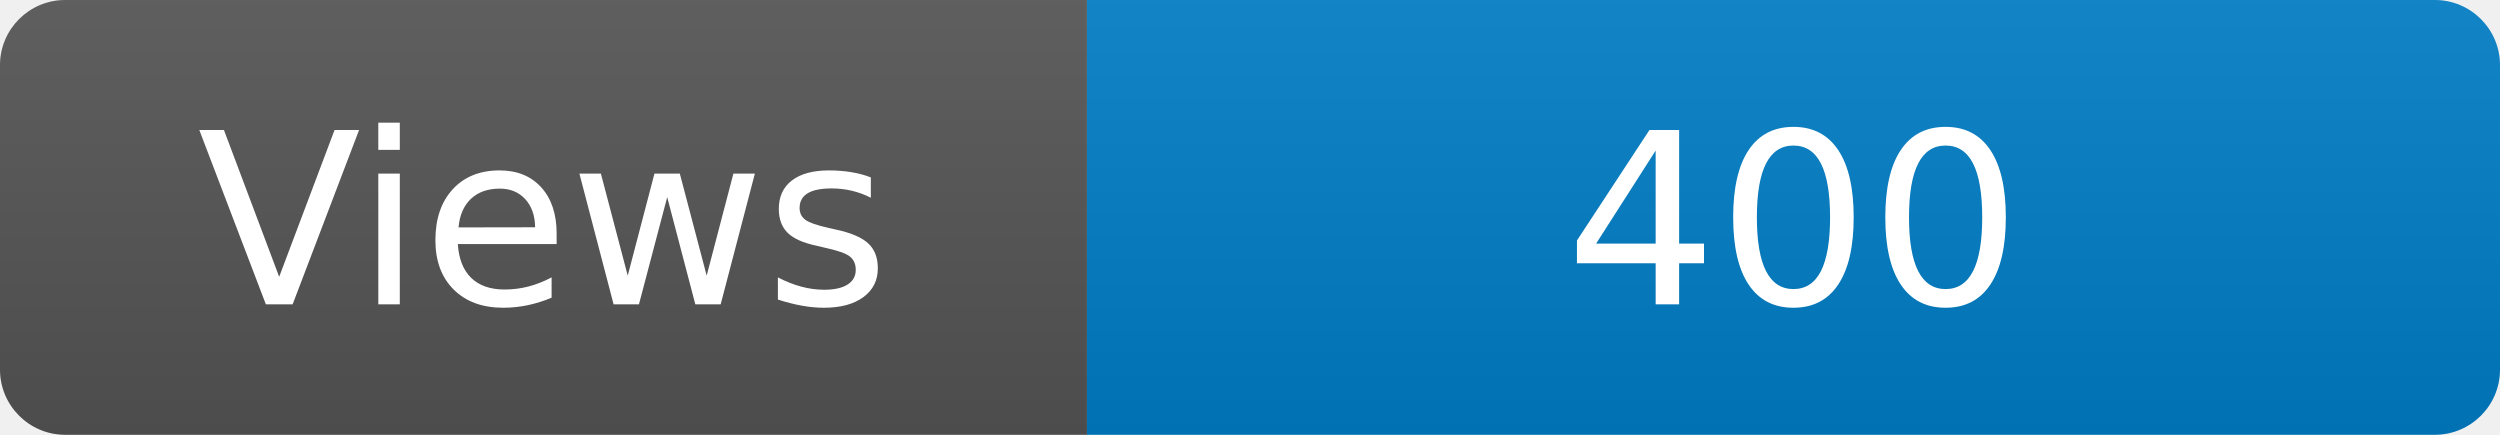
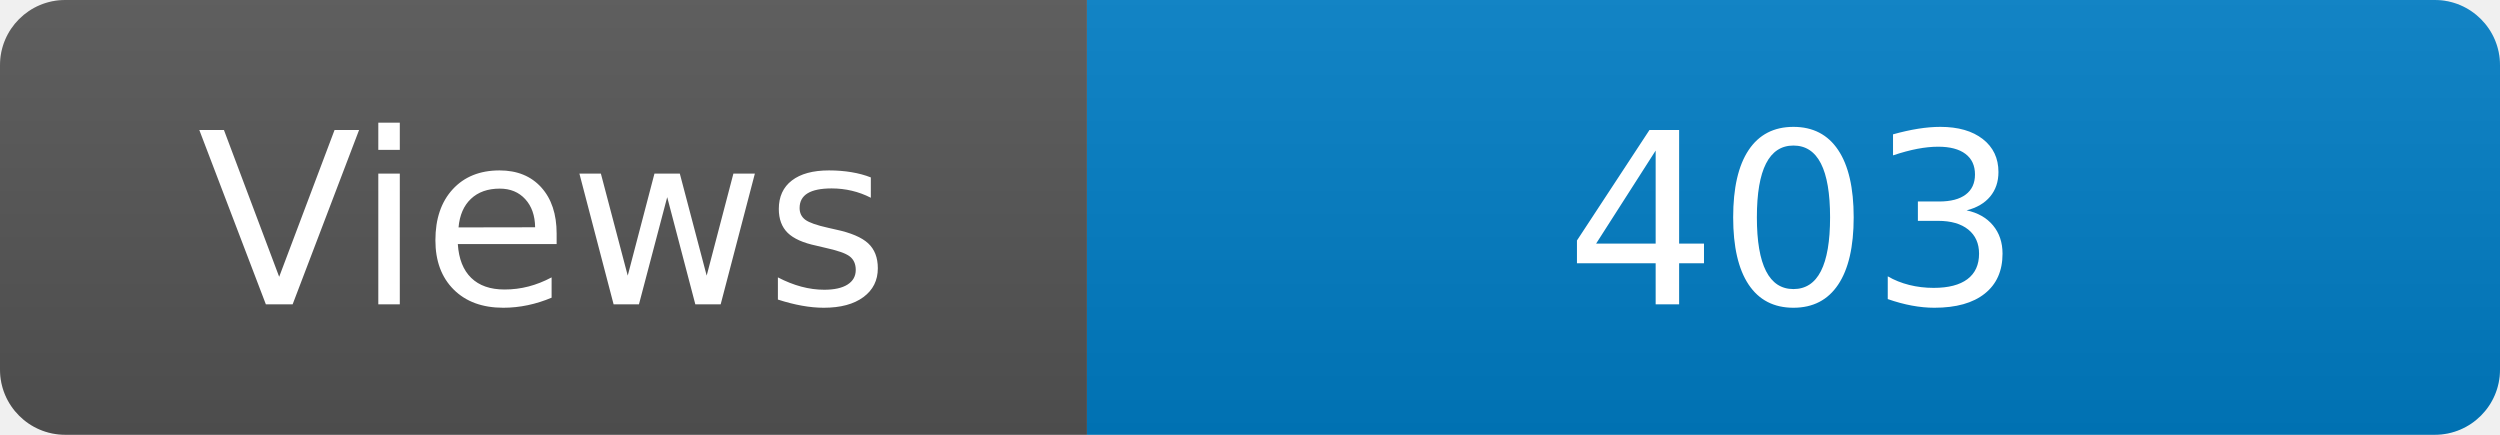
<svg xmlns="http://www.w3.org/2000/svg" width="115" height="20" role="img" aria-label="Maintained?: yes">
  <linearGradient id="s" x2="0" y2="100%">
    <stop offset="0" stop-color="#bbb" stop-opacity=".1" />
    <stop offset="1" stop-opacity=".1" />
  </linearGradient>
  <clipPath id="r">
    <rect width="115" height="20" rx="3" fill="#fff" />
  </clipPath>
  <g clip-path="url(#r)">
    <rect width="50" height="20" fill="#555" />
    <rect x="50" width="160" height="20" fill="#007ec6" />
    <rect width="115" height="20" fill="url(#s)" />
  </g>
  <g fill="#fff" text-anchor="middle" font-family="Verdana,Geneva,DejaVu Sans,sans-serif" font-size="110">
    <text x="250" y="140" transform="scale(.1)" fill="#fff">Views</text>
-     <text x="825" y="140" transform="scale(.1)" fill="#fff">400</text>
+     <text x="825" y="140" transform="scale(.1)" fill="#fff">403</text>
  </g>
</svg>
